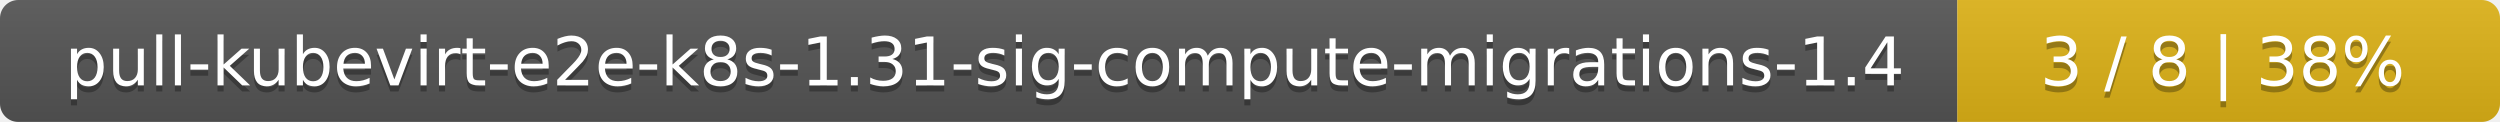
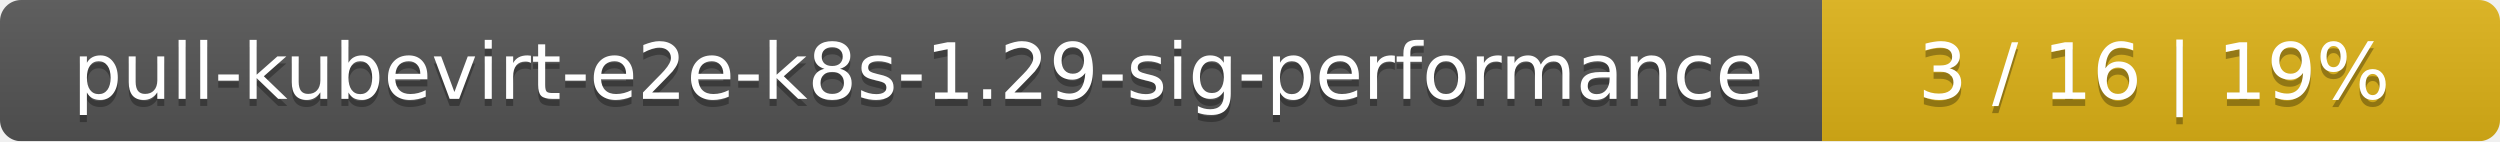
- <svg xmlns="http://www.w3.org/2000/svg" width="410" height="20">
+ <svg xmlns="http://www.w3.org/2000/svg" width="354" height="20">
  <linearGradient id="smooth" x2="0" y2="100%">
    <stop offset="0" stop-color="#bbb" stop-opacity=".1" />
    <stop offset="1" stop-opacity=".1" />
  </linearGradient>
  <mask id="round">
-     <rect width="410" height="20" rx="3" fill="#fff" />
+     <rect width="354" height="20" rx="3" fill="#fff" />
  </mask>
  <g mask="url(#round)">
-     <rect width="321" height="20" fill="#555" />
-     <rect x="321" width="89" height="20" fill="#dfb317" />
-     <rect width="410" height="20" fill="url(#smooth)" />
+     <rect width="258" height="20" fill="#555" />
+     <rect x="258" width="96" height="20" fill="#dfb317" />
+     <rect width="354" height="20" fill="url(#smooth)" />
  </g>
  <g fill="#fff" text-anchor="middle" font-family="DejaVu Sans,Verdana,Geneva,sans-serif" font-size="11">
-     <text x="161.5" y="15" fill="#010101" fill-opacity=".3">pull-kubevirt-e2e-k8s-1.31-sig-compute-migrations-1.4</text>
-     <text x="161.5" y="14">pull-kubevirt-e2e-k8s-1.31-sig-compute-migrations-1.4</text>
-     <text x="364.5" y="15" fill="#010101" fill-opacity=".3">3 / 8    |    38%</text>
-     <text x="364.5" y="14">3 / 8    |    38%</text>
+     <text x="130" y="15" fill="#010101" fill-opacity=".3">pull-kubevirt-e2e-k8s-1.29-sig-performance</text>
+     <text x="130" y="14">pull-kubevirt-e2e-k8s-1.29-sig-performance</text>
+     <text x="305" y="15" fill="#010101" fill-opacity=".3">3 / 16    |    19%</text>
+     <text x="305" y="14">3 / 16    |    19%</text>
  </g>
</svg>
